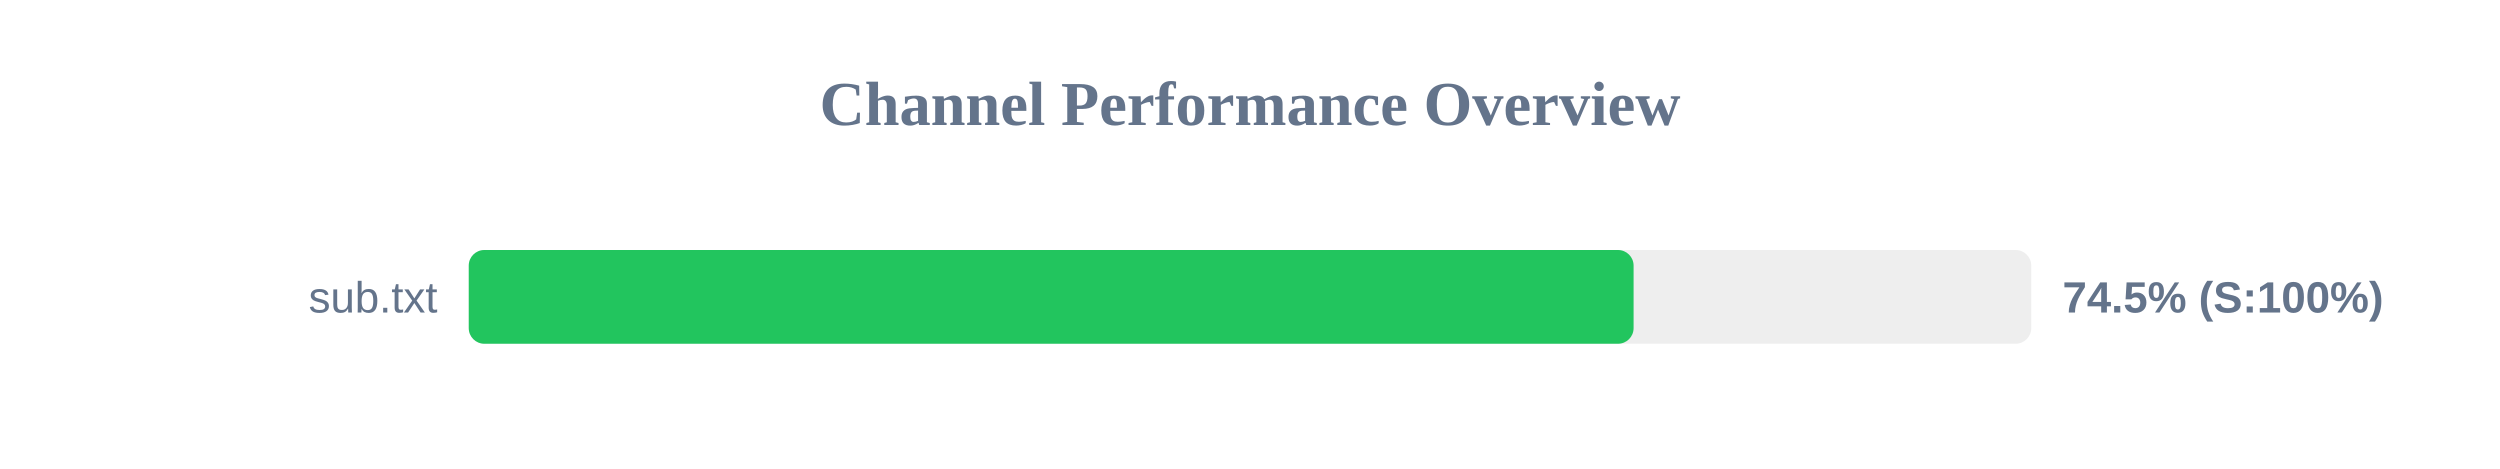
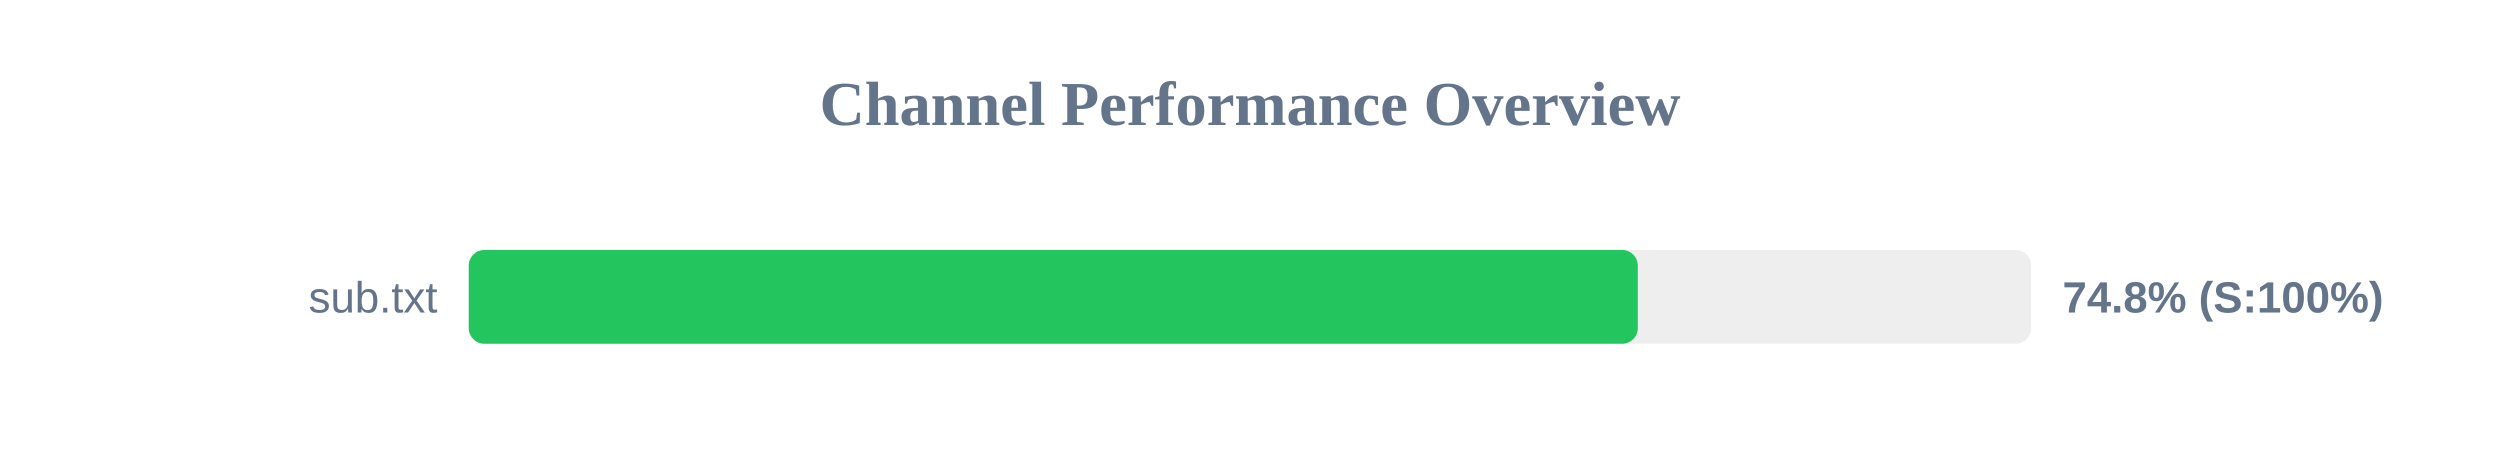
<svg xmlns="http://www.w3.org/2000/svg" width="800" height="150" version="1.1">
  <style>
        .row { font: 14px Arial; fill: #64748b; }
        .score { font: bold 14px Arial; fill: #64748b; }
    </style>
  <text x="400" y="40" text-anchor="middle" font-size="20px" font-weight="bold" fill="#64748b">Channel Performance Overview</text>
  <rect x="150" y="80" width="500" height="30" fill="#eee" rx="5" />
-   <rect x="150" y="80" width="372.75" height="30" fill="#22c55e" rx="5" />
+   <rect x="150" y="80" width="374.1" height="30" fill="#22c55e" rx="5" />
  <text x="140" y="100" text-anchor="end" class="row">sub.txt</text>
-   <text x="660" y="100" text-anchor="start" class="score">74.5% (S:100%)</text>
+   <text x="660" y="100" text-anchor="start" class="score">74.8% (S:100%)</text>
</svg>
